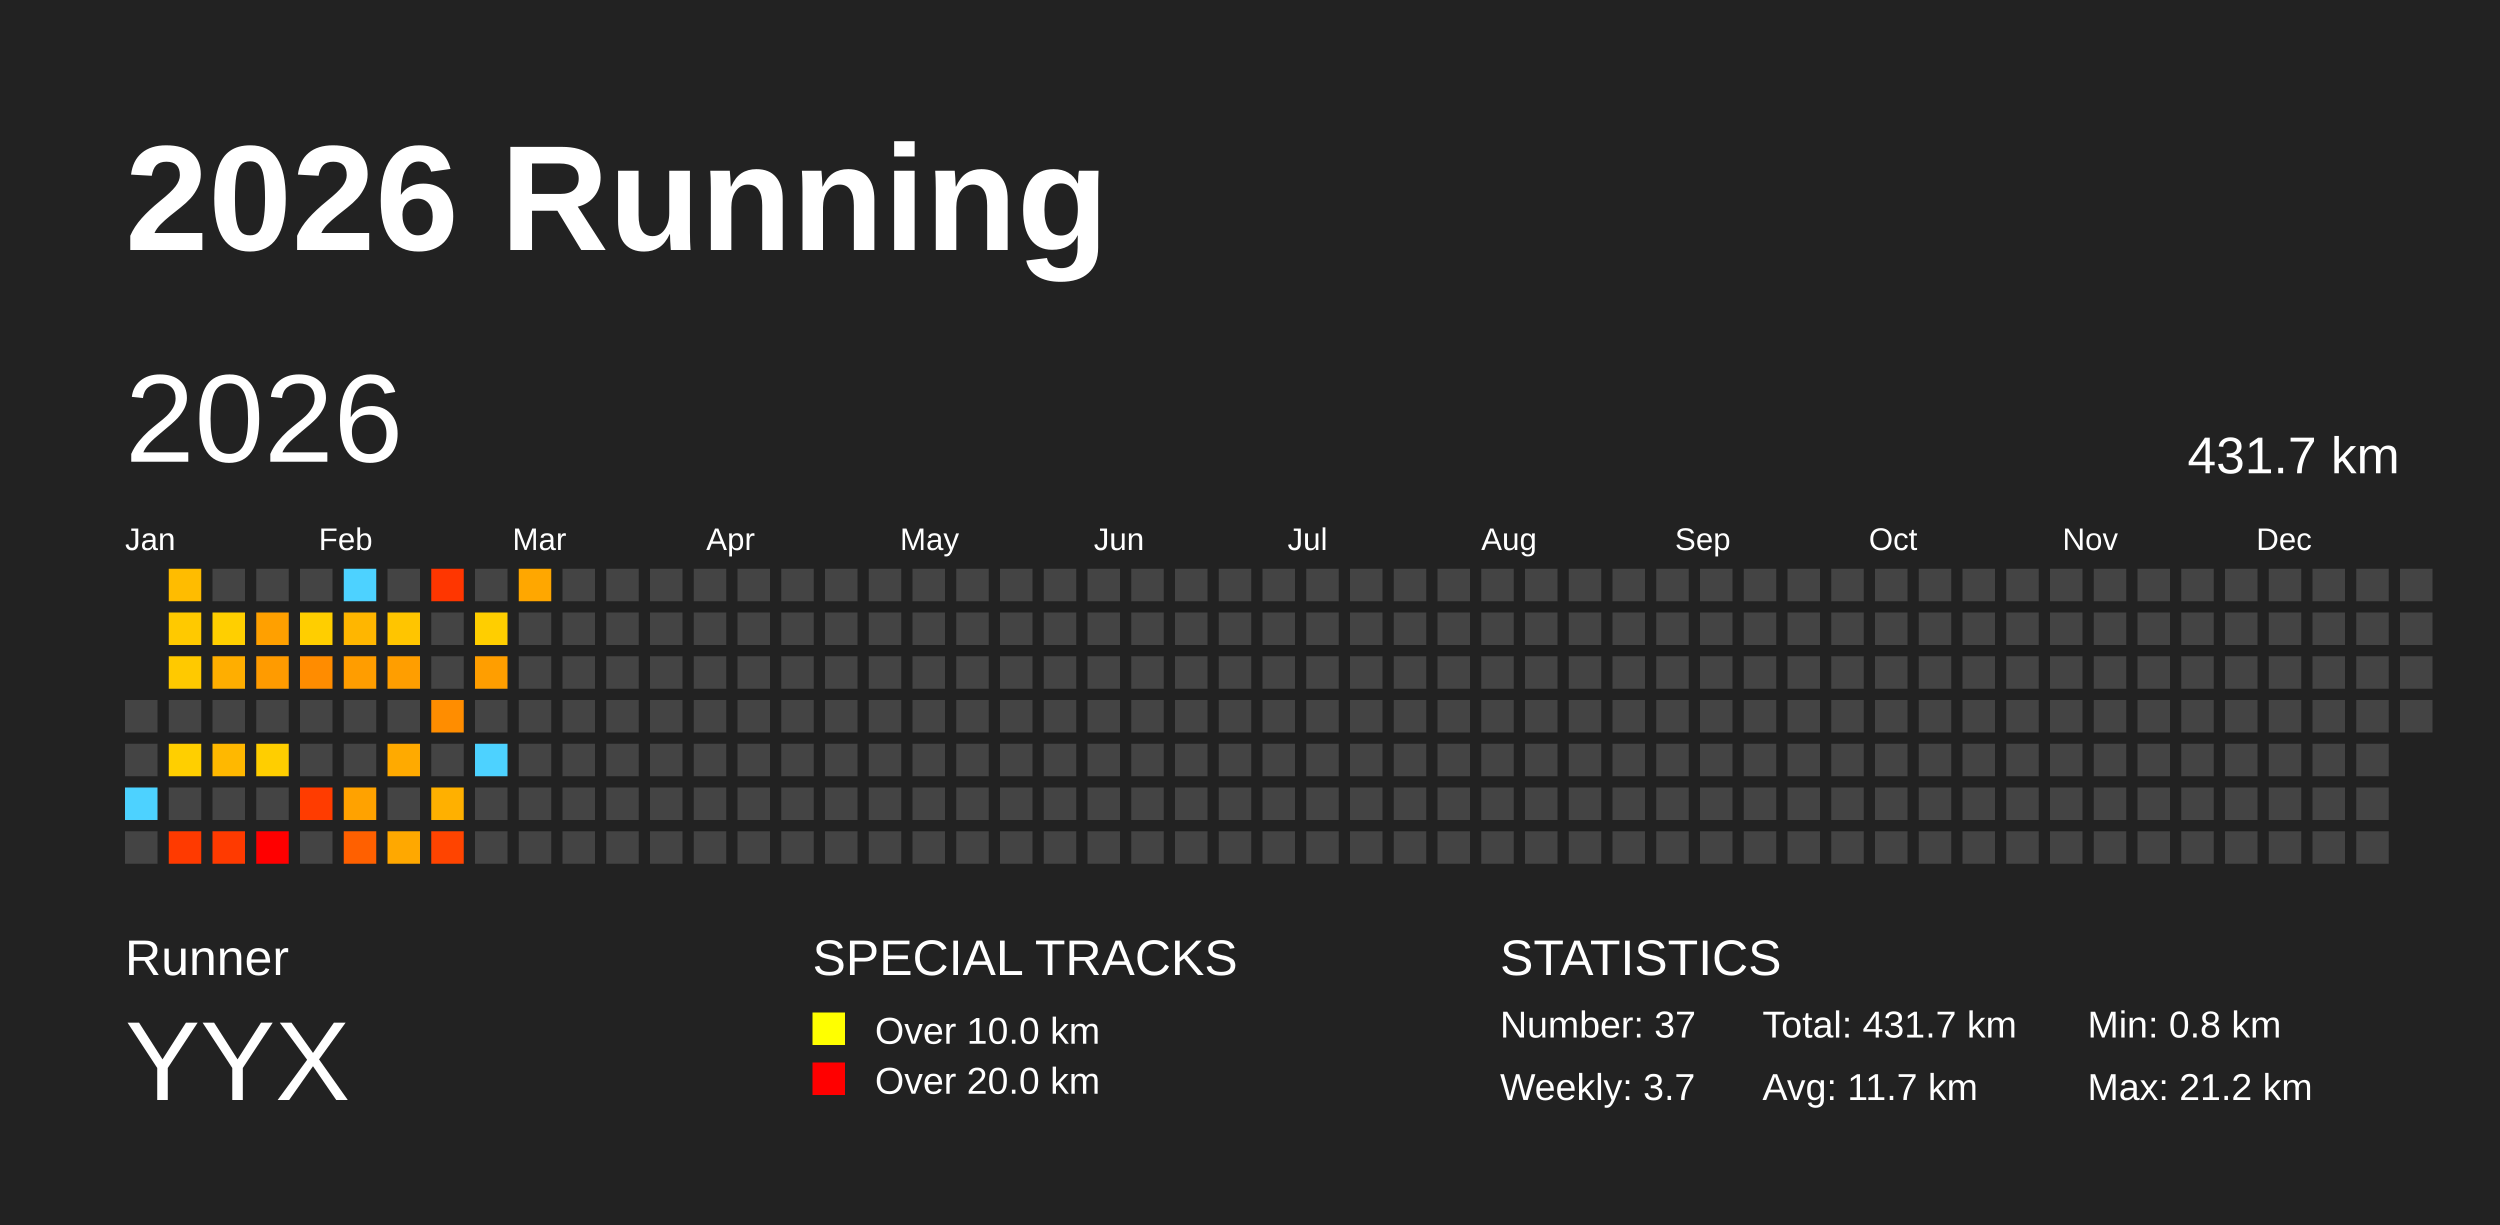
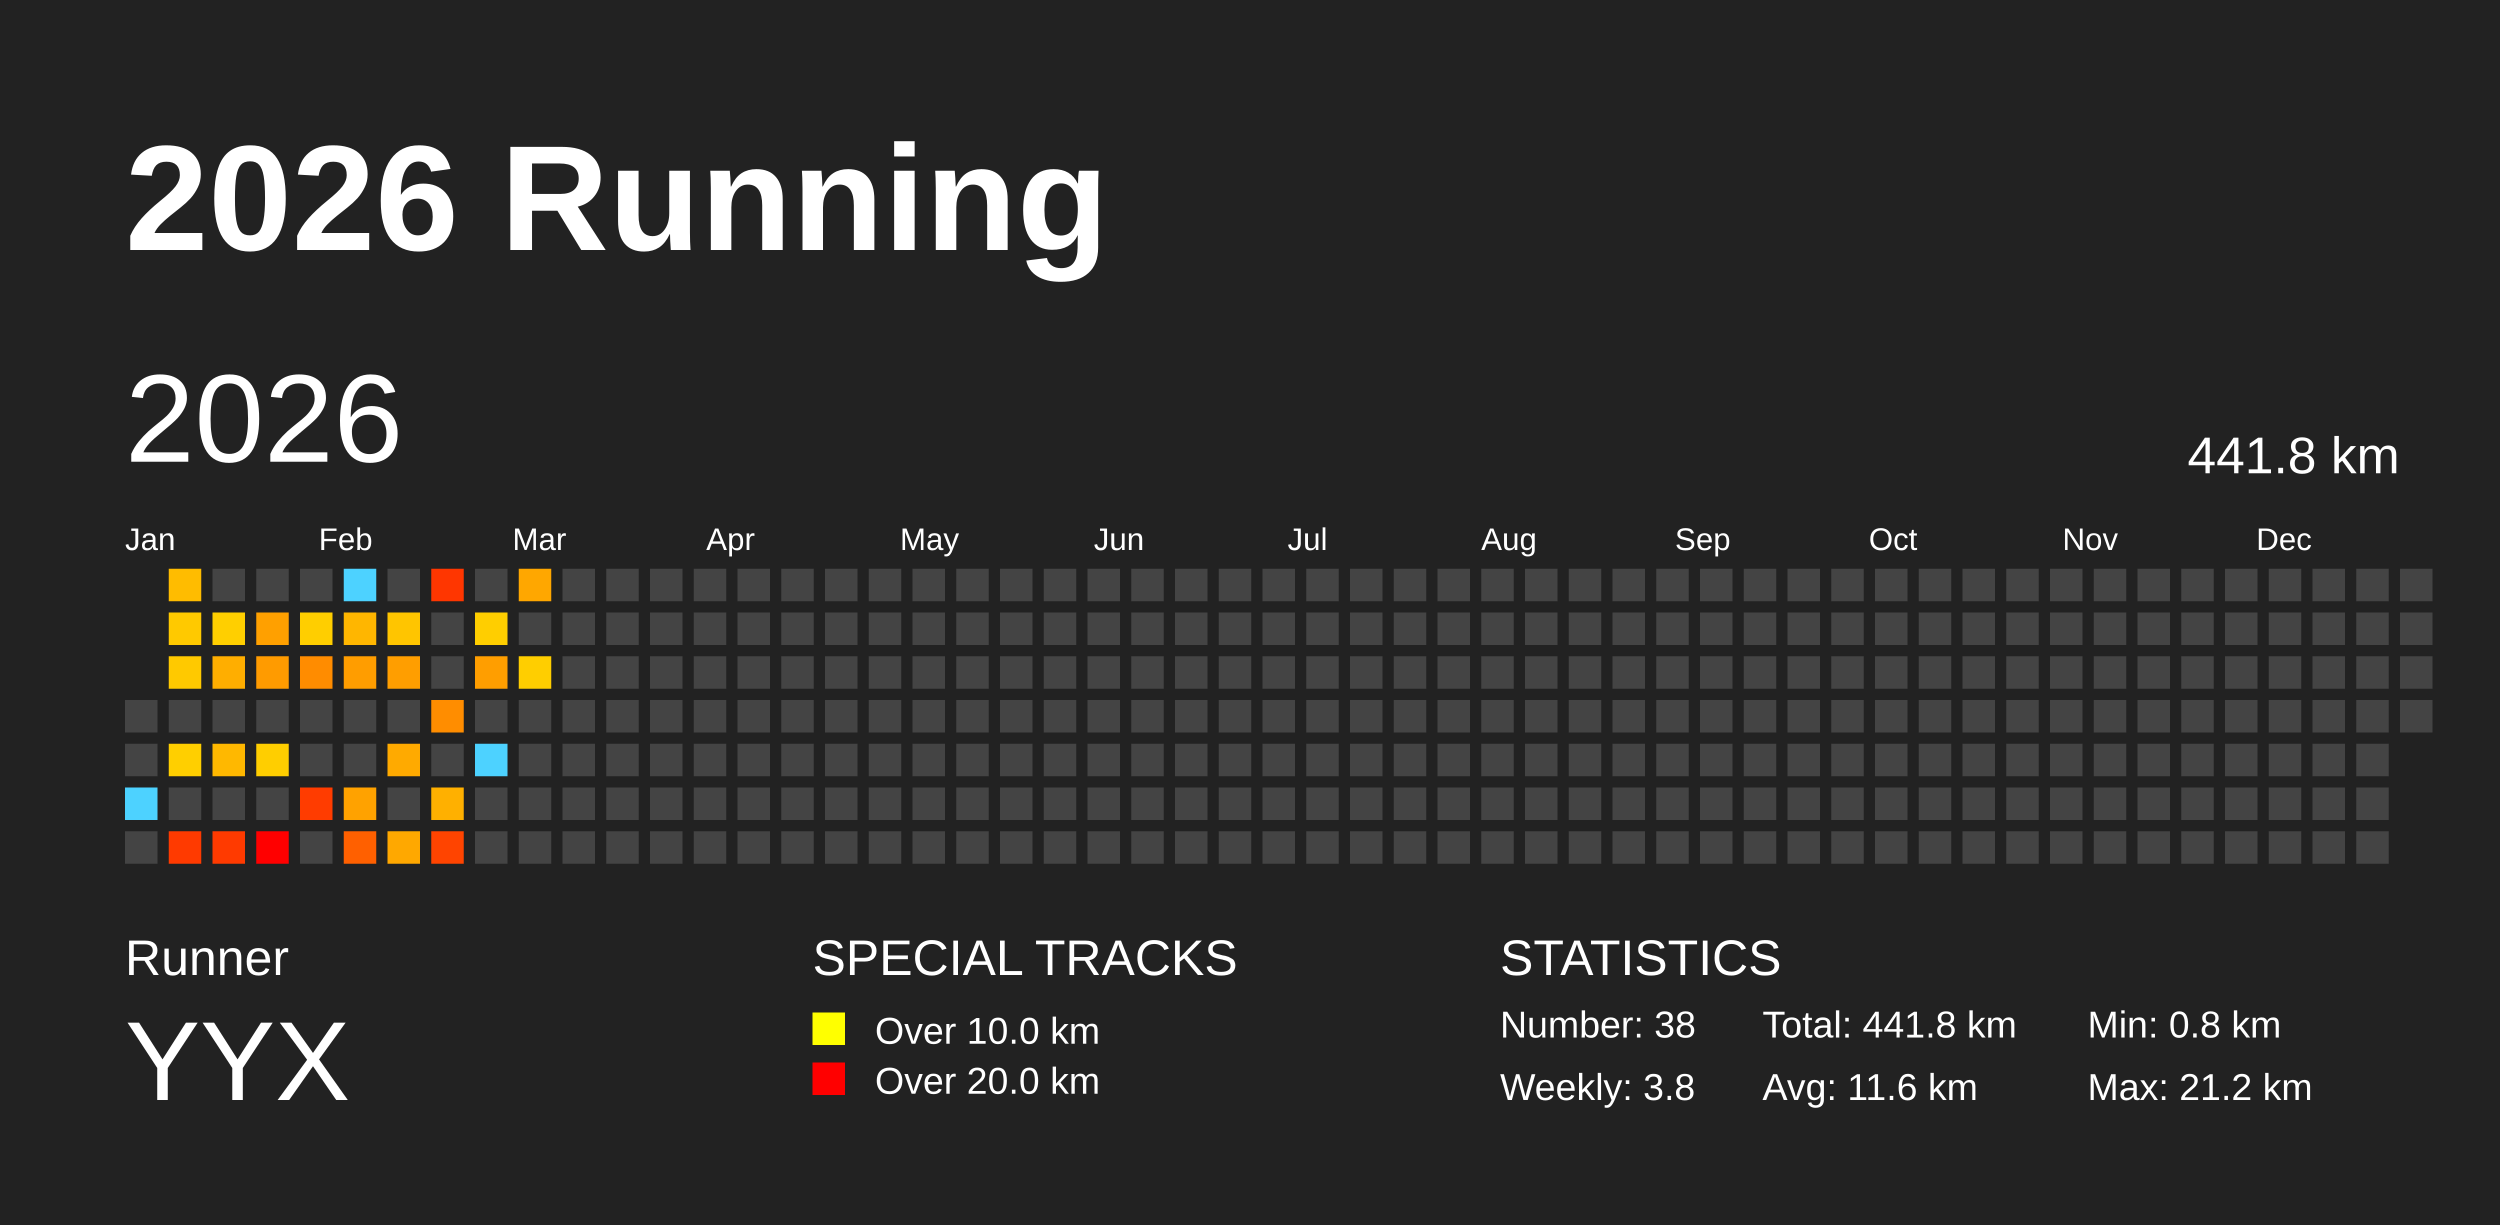
<svg xmlns="http://www.w3.org/2000/svg" baseProfile="full" height="98mm" version="1.1" viewBox="0,0,200,98" width="200mm">
  <defs />
  <rect fill="#222222" height="98" width="200" x="0" y="0" />
  <text fill="#FFFFFF" style="font-size:12px; font-family:Arial; font-weight:bold;" x="10" y="20">2026 Running</text>
  <text fill="#FFFFFF" style="font-size:4px; font-family:Arial" x="10" y="78">Runner</text>
  <text fill="#FFFFFF" style="font-size:9px; font-family:Arial" x="10" y="88">YYX</text>
  <text fill="#FFFFFF" style="font-size:4px; font-family:Arial" x="65" y="78">SPECIAL TRACKS</text>
  <rect fill="yellow" height="2.6" width="2.6" x="65" y="81" />
  <text fill="#FFFFFF" style="font-size:3px; font-family:Arial" x="70" y="83.5">Over 10.0 km</text>
  <rect fill="red" height="2.6" width="2.6" x="65" y="85" />
  <text fill="#FFFFFF" style="font-size:3px; font-family:Arial" x="70" y="87.5">Over 20.0 km</text>
  <text fill="#FFFFFF" style="font-size:4px; font-family:Arial" x="120" y="78">STATISTICS</text>
-   <text fill="#FFFFFF" style="font-size:3px; font-family:Arial" x="120" y="83">Number: 37</text>
-   <text fill="#FFFFFF" style="font-size:3px; font-family:Arial" x="120" y="88">Weekly: 3.7</text>
-   <text fill="#FFFFFF" style="font-size:3px; font-family:Arial" x="141" y="83">Total: 431.7 km</text>
-   <text fill="#FFFFFF" style="font-size:3px; font-family:Arial" x="141" y="88">Avg: 11.7 km</text>
+   <text fill="#FFFFFF" style="font-size:3px; font-family:Arial" x="120" y="83">Number: 38</text>
+   <text fill="#FFFFFF" style="font-size:3px; font-family:Arial" x="120" y="88">Weekly: 3.8</text>
+   <text fill="#FFFFFF" style="font-size:3px; font-family:Arial" x="141" y="83">Total: 441.8 km</text>
+   <text fill="#FFFFFF" style="font-size:3px; font-family:Arial" x="141" y="88">Avg: 11.6 km</text>
  <text fill="#FFFFFF" style="font-size:3px; font-family:Arial" x="167" y="83">Min: 0.8 km</text>
  <text fill="#FFFFFF" style="font-size:3px; font-family:Arial" x="167" y="88">Max: 21.2 km</text>
  <text dominant-baseline="hanging" fill="#FFFFFF" style="font-size:10.0px; font-family:Arial;" x="10" y="30">2026</text>
-   <text dominant-baseline="hanging" fill="#FFFFFF" style="font-size:4.125px; font-family:Arial;" x="175" y="35">431.7 km</text>
+   <text dominant-baseline="hanging" fill="#FFFFFF" style="font-size:4.125px; font-family:Arial;" x="175" y="35">441.8 km</text>
  <text fill="#FFFFFF" style="font-size:2.5px; font-family:Arial" x="10.0" y="44">Jan</text>
  <text fill="#FFFFFF" style="font-size:2.5px; font-family:Arial" x="25.5" y="44">Feb</text>
  <text fill="#FFFFFF" style="font-size:2.5px; font-family:Arial" x="41.0" y="44">Mar</text>
  <text fill="#FFFFFF" style="font-size:2.5px; font-family:Arial" x="56.5" y="44">Apr</text>
  <text fill="#FFFFFF" style="font-size:2.5px; font-family:Arial" x="72.0" y="44">May</text>
  <text fill="#FFFFFF" style="font-size:2.5px; font-family:Arial" x="87.5" y="44">Jun</text>
  <text fill="#FFFFFF" style="font-size:2.5px; font-family:Arial" x="103.0" y="44">Jul</text>
  <text fill="#FFFFFF" style="font-size:2.5px; font-family:Arial" x="118.5" y="44">Aug</text>
  <text fill="#FFFFFF" style="font-size:2.5px; font-family:Arial" x="134.0" y="44">Sep</text>
  <text fill="#FFFFFF" style="font-size:2.5px; font-family:Arial" x="149.5" y="44">Oct</text>
  <text fill="#FFFFFF" style="font-size:2.5px; font-family:Arial" x="165.0" y="44">Nov</text>
  <text fill="#FFFFFF" style="font-size:2.5px; font-family:Arial" x="180.5" y="44">Dec</text>
  <rect fill="#444444" height="2.6" width="2.6" x="10.0" y="56.0" />
  <rect fill="#444444" height="2.6" width="2.6" x="10.0" y="59.5" />
  <rect fill="#4dd2ff" height="2.6" width="2.6" x="10.0" y="63.0" />
  <rect fill="#444444" height="2.6" width="2.6" x="10.0" y="66.5" />
  <rect fill="#ffbc00" height="2.6" width="2.6" x="13.5" y="45.5" />
  <rect fill="#ffc900" height="2.6" width="2.6" x="13.5" y="49.0" />
  <rect fill="#ffc900" height="2.6" width="2.6" x="13.5" y="52.5" />
  <rect fill="#444444" height="2.6" width="2.6" x="13.5" y="56.0" />
  <rect fill="#ffcf00" height="2.6" width="2.6" x="13.5" y="59.5" />
  <rect fill="#444444" height="2.6" width="2.6" x="13.5" y="63.0" />
  <rect fill="#ff3a00" height="2.6" width="2.6" x="13.5" y="66.5" />
  <rect fill="#444444" height="2.6" width="2.6" x="17.0" y="45.5" />
  <rect fill="#ffcf00" height="2.6" width="2.6" x="17.0" y="49.0" />
  <rect fill="#ffae00" height="2.6" width="2.6" x="17.0" y="52.5" />
  <rect fill="#444444" height="2.6" width="2.6" x="17.0" y="56.0" />
  <rect fill="#ffb800" height="2.6" width="2.6" x="17.0" y="59.5" />
  <rect fill="#444444" height="2.6" width="2.6" x="17.0" y="63.0" />
  <rect fill="#ff3a00" height="2.6" width="2.6" x="17.0" y="66.5" />
  <rect fill="#444444" height="2.6" width="2.6" x="20.5" y="45.5" />
  <rect fill="#ffa000" height="2.6" width="2.6" x="20.5" y="49.0" />
  <rect fill="#ff9b00" height="2.6" width="2.6" x="20.5" y="52.5" />
  <rect fill="#444444" height="2.6" width="2.6" x="20.5" y="56.0" />
  <rect fill="#ffce00" height="2.6" width="2.6" x="20.5" y="59.5" />
  <rect fill="#444444" height="2.6" width="2.6" x="20.5" y="63.0" />
  <rect fill="red" height="2.6" width="2.6" x="20.5" y="66.5" />
  <rect fill="#444444" height="2.6" width="2.6" x="24.0" y="45.5" />
  <rect fill="#ffce00" height="2.6" width="2.6" x="24.0" y="49.0" />
  <rect fill="#ff8c00" height="2.6" width="2.6" x="24.0" y="52.5" />
  <rect fill="#444444" height="2.6" width="2.6" x="24.0" y="56.0" />
  <rect fill="#444444" height="2.6" width="2.6" x="24.0" y="59.5" />
  <rect fill="#ff3c00" height="2.6" width="2.6" x="24.0" y="63.0" />
  <rect fill="#444444" height="2.6" width="2.6" x="24.0" y="66.5" />
  <rect fill="#4dd2ff" height="2.6" width="2.6" x="27.5" y="45.5" />
  <rect fill="#ffb600" height="2.6" width="2.6" x="27.5" y="49.0" />
  <rect fill="#ff9d00" height="2.6" width="2.6" x="27.5" y="52.5" />
  <rect fill="#444444" height="2.6" width="2.6" x="27.5" y="56.0" />
  <rect fill="#444444" height="2.6" width="2.6" x="27.5" y="59.5" />
  <rect fill="#ffa200" height="2.6" width="2.6" x="27.5" y="63.0" />
  <rect fill="#ff6000" height="2.6" width="2.6" x="27.5" y="66.5" />
  <rect fill="#444444" height="2.6" width="2.6" x="31.0" y="45.5" />
  <rect fill="#ffc500" height="2.6" width="2.6" x="31.0" y="49.0" />
  <rect fill="#ff9e00" height="2.6" width="2.6" x="31.0" y="52.5" />
  <rect fill="#444444" height="2.6" width="2.6" x="31.0" y="56.0" />
  <rect fill="#ffaa00" height="2.6" width="2.6" x="31.0" y="59.5" />
  <rect fill="#444444" height="2.6" width="2.6" x="31.0" y="63.0" />
  <rect fill="#ffa800" height="2.6" width="2.6" x="31.0" y="66.5" />
  <rect fill="#ff3600" height="2.6" width="2.6" x="34.5" y="45.5" />
  <rect fill="#444444" height="2.6" width="2.6" x="34.5" y="49.0" />
  <rect fill="#444444" height="2.6" width="2.6" x="34.5" y="52.5" />
  <rect fill="#ff8d00" height="2.6" width="2.6" x="34.5" y="56.0" />
  <rect fill="#444444" height="2.6" width="2.6" x="34.5" y="59.5" />
  <rect fill="#ffb000" height="2.6" width="2.6" x="34.5" y="63.0" />
  <rect fill="#ff4400" height="2.6" width="2.6" x="34.5" y="66.5" />
  <rect fill="#444444" height="2.6" width="2.6" x="38.0" y="45.5" />
  <rect fill="#ffce00" height="2.6" width="2.6" x="38.0" y="49.0" />
  <rect fill="#ff9e00" height="2.6" width="2.6" x="38.0" y="52.5" />
  <rect fill="#444444" height="2.6" width="2.6" x="38.0" y="56.0" />
  <rect fill="#4dd2ff" height="2.6" width="2.6" x="38.0" y="59.5" />
  <rect fill="#444444" height="2.6" width="2.6" x="38.0" y="63.0" />
  <rect fill="#444444" height="2.6" width="2.6" x="38.0" y="66.5" />
  <rect fill="#ffa700" height="2.6" width="2.6" x="41.5" y="45.5" />
  <rect fill="#444444" height="2.6" width="2.6" x="41.5" y="49.0" />
-   <rect fill="#444444" height="2.6" width="2.6" x="41.5" y="52.5" />
+   <rect fill="#ffce00" height="2.6" width="2.6" x="41.5" y="52.5" />
  <rect fill="#444444" height="2.6" width="2.6" x="41.5" y="56.0" />
  <rect fill="#444444" height="2.6" width="2.6" x="41.5" y="59.5" />
  <rect fill="#444444" height="2.6" width="2.6" x="41.5" y="63.0" />
  <rect fill="#444444" height="2.6" width="2.6" x="41.5" y="66.5" />
  <rect fill="#444444" height="2.6" width="2.6" x="45.0" y="45.5" />
  <rect fill="#444444" height="2.6" width="2.6" x="45.0" y="49.0" />
  <rect fill="#444444" height="2.6" width="2.6" x="45.0" y="52.5" />
  <rect fill="#444444" height="2.6" width="2.6" x="45.0" y="56.0" />
  <rect fill="#444444" height="2.6" width="2.6" x="45.0" y="59.5" />
  <rect fill="#444444" height="2.6" width="2.6" x="45.0" y="63.0" />
  <rect fill="#444444" height="2.6" width="2.6" x="45.0" y="66.5" />
  <rect fill="#444444" height="2.6" width="2.6" x="48.5" y="45.5" />
  <rect fill="#444444" height="2.6" width="2.6" x="48.5" y="49.0" />
  <rect fill="#444444" height="2.6" width="2.6" x="48.5" y="52.5" />
  <rect fill="#444444" height="2.6" width="2.6" x="48.5" y="56.0" />
  <rect fill="#444444" height="2.6" width="2.6" x="48.5" y="59.5" />
  <rect fill="#444444" height="2.6" width="2.6" x="48.5" y="63.0" />
  <rect fill="#444444" height="2.6" width="2.6" x="48.5" y="66.5" />
  <rect fill="#444444" height="2.6" width="2.6" x="52.0" y="45.5" />
  <rect fill="#444444" height="2.6" width="2.6" x="52.0" y="49.0" />
  <rect fill="#444444" height="2.6" width="2.6" x="52.0" y="52.5" />
  <rect fill="#444444" height="2.6" width="2.6" x="52.0" y="56.0" />
  <rect fill="#444444" height="2.6" width="2.6" x="52.0" y="59.5" />
  <rect fill="#444444" height="2.6" width="2.6" x="52.0" y="63.0" />
  <rect fill="#444444" height="2.6" width="2.6" x="52.0" y="66.5" />
  <rect fill="#444444" height="2.6" width="2.6" x="55.5" y="45.5" />
  <rect fill="#444444" height="2.6" width="2.6" x="55.5" y="49.0" />
  <rect fill="#444444" height="2.6" width="2.6" x="55.5" y="52.5" />
  <rect fill="#444444" height="2.6" width="2.6" x="55.5" y="56.0" />
  <rect fill="#444444" height="2.6" width="2.6" x="55.5" y="59.5" />
  <rect fill="#444444" height="2.6" width="2.6" x="55.5" y="63.0" />
  <rect fill="#444444" height="2.6" width="2.6" x="55.5" y="66.5" />
  <rect fill="#444444" height="2.6" width="2.6" x="59.0" y="45.5" />
  <rect fill="#444444" height="2.6" width="2.6" x="59.0" y="49.0" />
  <rect fill="#444444" height="2.6" width="2.6" x="59.0" y="52.5" />
  <rect fill="#444444" height="2.6" width="2.6" x="59.0" y="56.0" />
  <rect fill="#444444" height="2.6" width="2.6" x="59.0" y="59.5" />
  <rect fill="#444444" height="2.6" width="2.6" x="59.0" y="63.0" />
  <rect fill="#444444" height="2.6" width="2.6" x="59.0" y="66.5" />
  <rect fill="#444444" height="2.6" width="2.6" x="62.5" y="45.5" />
  <rect fill="#444444" height="2.6" width="2.6" x="62.5" y="49.0" />
  <rect fill="#444444" height="2.6" width="2.6" x="62.5" y="52.5" />
  <rect fill="#444444" height="2.6" width="2.6" x="62.5" y="56.0" />
  <rect fill="#444444" height="2.6" width="2.6" x="62.5" y="59.5" />
  <rect fill="#444444" height="2.6" width="2.6" x="62.5" y="63.0" />
  <rect fill="#444444" height="2.6" width="2.6" x="62.5" y="66.5" />
  <rect fill="#444444" height="2.6" width="2.6" x="66.0" y="45.5" />
  <rect fill="#444444" height="2.6" width="2.6" x="66.0" y="49.0" />
  <rect fill="#444444" height="2.6" width="2.6" x="66.0" y="52.5" />
  <rect fill="#444444" height="2.6" width="2.6" x="66.0" y="56.0" />
  <rect fill="#444444" height="2.6" width="2.6" x="66.0" y="59.5" />
  <rect fill="#444444" height="2.6" width="2.6" x="66.0" y="63.0" />
  <rect fill="#444444" height="2.6" width="2.6" x="66.0" y="66.5" />
  <rect fill="#444444" height="2.6" width="2.6" x="69.5" y="45.5" />
  <rect fill="#444444" height="2.6" width="2.6" x="69.5" y="49.0" />
  <rect fill="#444444" height="2.6" width="2.6" x="69.5" y="52.5" />
  <rect fill="#444444" height="2.6" width="2.6" x="69.5" y="56.0" />
  <rect fill="#444444" height="2.6" width="2.6" x="69.5" y="59.5" />
  <rect fill="#444444" height="2.6" width="2.6" x="69.5" y="63.0" />
  <rect fill="#444444" height="2.6" width="2.6" x="69.5" y="66.5" />
  <rect fill="#444444" height="2.6" width="2.6" x="73.0" y="45.5" />
  <rect fill="#444444" height="2.6" width="2.6" x="73.0" y="49.0" />
  <rect fill="#444444" height="2.6" width="2.6" x="73.0" y="52.5" />
  <rect fill="#444444" height="2.6" width="2.6" x="73.0" y="56.0" />
  <rect fill="#444444" height="2.6" width="2.6" x="73.0" y="59.5" />
  <rect fill="#444444" height="2.6" width="2.6" x="73.0" y="63.0" />
  <rect fill="#444444" height="2.6" width="2.6" x="73.0" y="66.5" />
  <rect fill="#444444" height="2.6" width="2.6" x="76.5" y="45.5" />
  <rect fill="#444444" height="2.6" width="2.6" x="76.5" y="49.0" />
  <rect fill="#444444" height="2.6" width="2.6" x="76.5" y="52.5" />
  <rect fill="#444444" height="2.6" width="2.6" x="76.5" y="56.0" />
  <rect fill="#444444" height="2.6" width="2.6" x="76.5" y="59.5" />
  <rect fill="#444444" height="2.6" width="2.6" x="76.5" y="63.0" />
  <rect fill="#444444" height="2.6" width="2.6" x="76.5" y="66.5" />
  <rect fill="#444444" height="2.6" width="2.6" x="80.0" y="45.5" />
  <rect fill="#444444" height="2.6" width="2.6" x="80.0" y="49.0" />
  <rect fill="#444444" height="2.6" width="2.6" x="80.0" y="52.5" />
  <rect fill="#444444" height="2.6" width="2.6" x="80.0" y="56.0" />
  <rect fill="#444444" height="2.6" width="2.6" x="80.0" y="59.5" />
  <rect fill="#444444" height="2.6" width="2.6" x="80.0" y="63.0" />
  <rect fill="#444444" height="2.6" width="2.6" x="80.0" y="66.5" />
  <rect fill="#444444" height="2.6" width="2.6" x="83.5" y="45.5" />
  <rect fill="#444444" height="2.6" width="2.6" x="83.5" y="49.0" />
  <rect fill="#444444" height="2.6" width="2.6" x="83.5" y="52.5" />
  <rect fill="#444444" height="2.6" width="2.6" x="83.5" y="56.0" />
  <rect fill="#444444" height="2.6" width="2.6" x="83.5" y="59.5" />
  <rect fill="#444444" height="2.6" width="2.6" x="83.5" y="63.0" />
  <rect fill="#444444" height="2.6" width="2.6" x="83.5" y="66.5" />
  <rect fill="#444444" height="2.6" width="2.6" x="87.0" y="45.5" />
  <rect fill="#444444" height="2.6" width="2.6" x="87.0" y="49.0" />
  <rect fill="#444444" height="2.6" width="2.6" x="87.0" y="52.5" />
  <rect fill="#444444" height="2.6" width="2.6" x="87.0" y="56.0" />
  <rect fill="#444444" height="2.6" width="2.6" x="87.0" y="59.5" />
  <rect fill="#444444" height="2.6" width="2.6" x="87.0" y="63.0" />
  <rect fill="#444444" height="2.6" width="2.6" x="87.0" y="66.5" />
  <rect fill="#444444" height="2.6" width="2.6" x="90.5" y="45.5" />
  <rect fill="#444444" height="2.6" width="2.6" x="90.5" y="49.0" />
  <rect fill="#444444" height="2.6" width="2.6" x="90.5" y="52.5" />
  <rect fill="#444444" height="2.6" width="2.6" x="90.5" y="56.0" />
  <rect fill="#444444" height="2.6" width="2.6" x="90.5" y="59.5" />
  <rect fill="#444444" height="2.6" width="2.6" x="90.5" y="63.0" />
  <rect fill="#444444" height="2.6" width="2.6" x="90.5" y="66.5" />
  <rect fill="#444444" height="2.6" width="2.6" x="94.0" y="45.5" />
  <rect fill="#444444" height="2.6" width="2.6" x="94.0" y="49.0" />
  <rect fill="#444444" height="2.6" width="2.6" x="94.0" y="52.5" />
  <rect fill="#444444" height="2.6" width="2.6" x="94.0" y="56.0" />
  <rect fill="#444444" height="2.6" width="2.6" x="94.0" y="59.5" />
  <rect fill="#444444" height="2.6" width="2.6" x="94.0" y="63.0" />
  <rect fill="#444444" height="2.6" width="2.6" x="94.0" y="66.5" />
  <rect fill="#444444" height="2.6" width="2.6" x="97.5" y="45.5" />
  <rect fill="#444444" height="2.6" width="2.6" x="97.5" y="49.0" />
  <rect fill="#444444" height="2.6" width="2.6" x="97.5" y="52.5" />
  <rect fill="#444444" height="2.6" width="2.6" x="97.5" y="56.0" />
  <rect fill="#444444" height="2.6" width="2.6" x="97.5" y="59.5" />
  <rect fill="#444444" height="2.6" width="2.6" x="97.5" y="63.0" />
  <rect fill="#444444" height="2.6" width="2.6" x="97.5" y="66.5" />
  <rect fill="#444444" height="2.6" width="2.6" x="101.0" y="45.5" />
  <rect fill="#444444" height="2.6" width="2.6" x="101.0" y="49.0" />
  <rect fill="#444444" height="2.6" width="2.6" x="101.0" y="52.5" />
  <rect fill="#444444" height="2.6" width="2.6" x="101.0" y="56.0" />
  <rect fill="#444444" height="2.6" width="2.6" x="101.0" y="59.5" />
  <rect fill="#444444" height="2.6" width="2.6" x="101.0" y="63.0" />
  <rect fill="#444444" height="2.6" width="2.6" x="101.0" y="66.5" />
  <rect fill="#444444" height="2.6" width="2.6" x="104.5" y="45.5" />
  <rect fill="#444444" height="2.6" width="2.6" x="104.5" y="49.0" />
  <rect fill="#444444" height="2.6" width="2.6" x="104.5" y="52.5" />
  <rect fill="#444444" height="2.6" width="2.6" x="104.5" y="56.0" />
  <rect fill="#444444" height="2.6" width="2.6" x="104.5" y="59.5" />
  <rect fill="#444444" height="2.6" width="2.6" x="104.5" y="63.0" />
  <rect fill="#444444" height="2.6" width="2.6" x="104.5" y="66.5" />
  <rect fill="#444444" height="2.6" width="2.6" x="108.0" y="45.5" />
  <rect fill="#444444" height="2.6" width="2.6" x="108.0" y="49.0" />
  <rect fill="#444444" height="2.6" width="2.6" x="108.0" y="52.5" />
  <rect fill="#444444" height="2.6" width="2.6" x="108.0" y="56.0" />
  <rect fill="#444444" height="2.6" width="2.6" x="108.0" y="59.5" />
  <rect fill="#444444" height="2.6" width="2.6" x="108.0" y="63.0" />
  <rect fill="#444444" height="2.6" width="2.6" x="108.0" y="66.5" />
  <rect fill="#444444" height="2.6" width="2.6" x="111.5" y="45.5" />
  <rect fill="#444444" height="2.6" width="2.6" x="111.5" y="49.0" />
  <rect fill="#444444" height="2.6" width="2.6" x="111.5" y="52.5" />
  <rect fill="#444444" height="2.6" width="2.6" x="111.5" y="56.0" />
  <rect fill="#444444" height="2.6" width="2.6" x="111.5" y="59.5" />
  <rect fill="#444444" height="2.6" width="2.6" x="111.5" y="63.0" />
  <rect fill="#444444" height="2.6" width="2.6" x="111.5" y="66.5" />
  <rect fill="#444444" height="2.6" width="2.6" x="115.0" y="45.5" />
  <rect fill="#444444" height="2.6" width="2.6" x="115.0" y="49.0" />
  <rect fill="#444444" height="2.6" width="2.6" x="115.0" y="52.5" />
  <rect fill="#444444" height="2.6" width="2.6" x="115.0" y="56.0" />
  <rect fill="#444444" height="2.6" width="2.6" x="115.0" y="59.5" />
  <rect fill="#444444" height="2.6" width="2.6" x="115.0" y="63.0" />
  <rect fill="#444444" height="2.6" width="2.6" x="115.0" y="66.5" />
  <rect fill="#444444" height="2.6" width="2.6" x="118.5" y="45.5" />
  <rect fill="#444444" height="2.6" width="2.6" x="118.5" y="49.0" />
  <rect fill="#444444" height="2.6" width="2.6" x="118.5" y="52.5" />
  <rect fill="#444444" height="2.6" width="2.6" x="118.5" y="56.0" />
  <rect fill="#444444" height="2.6" width="2.6" x="118.5" y="59.5" />
  <rect fill="#444444" height="2.6" width="2.6" x="118.5" y="63.0" />
  <rect fill="#444444" height="2.6" width="2.6" x="118.5" y="66.5" />
  <rect fill="#444444" height="2.6" width="2.6" x="122.0" y="45.5" />
  <rect fill="#444444" height="2.6" width="2.6" x="122.0" y="49.0" />
  <rect fill="#444444" height="2.6" width="2.6" x="122.0" y="52.5" />
  <rect fill="#444444" height="2.6" width="2.6" x="122.0" y="56.0" />
  <rect fill="#444444" height="2.6" width="2.6" x="122.0" y="59.5" />
  <rect fill="#444444" height="2.6" width="2.6" x="122.0" y="63.0" />
  <rect fill="#444444" height="2.6" width="2.6" x="122.0" y="66.5" />
  <rect fill="#444444" height="2.6" width="2.6" x="125.5" y="45.5" />
  <rect fill="#444444" height="2.6" width="2.6" x="125.5" y="49.0" />
  <rect fill="#444444" height="2.6" width="2.6" x="125.5" y="52.5" />
  <rect fill="#444444" height="2.6" width="2.6" x="125.5" y="56.0" />
  <rect fill="#444444" height="2.6" width="2.6" x="125.5" y="59.5" />
  <rect fill="#444444" height="2.6" width="2.6" x="125.5" y="63.0" />
  <rect fill="#444444" height="2.6" width="2.6" x="125.5" y="66.5" />
  <rect fill="#444444" height="2.6" width="2.6" x="129.0" y="45.5" />
  <rect fill="#444444" height="2.6" width="2.6" x="129.0" y="49.0" />
  <rect fill="#444444" height="2.6" width="2.6" x="129.0" y="52.5" />
  <rect fill="#444444" height="2.6" width="2.6" x="129.0" y="56.0" />
  <rect fill="#444444" height="2.6" width="2.6" x="129.0" y="59.5" />
  <rect fill="#444444" height="2.6" width="2.6" x="129.0" y="63.0" />
  <rect fill="#444444" height="2.6" width="2.6" x="129.0" y="66.5" />
  <rect fill="#444444" height="2.6" width="2.6" x="132.5" y="45.5" />
  <rect fill="#444444" height="2.6" width="2.6" x="132.5" y="49.0" />
  <rect fill="#444444" height="2.6" width="2.6" x="132.5" y="52.5" />
  <rect fill="#444444" height="2.6" width="2.6" x="132.5" y="56.0" />
  <rect fill="#444444" height="2.6" width="2.6" x="132.5" y="59.5" />
  <rect fill="#444444" height="2.6" width="2.6" x="132.5" y="63.0" />
  <rect fill="#444444" height="2.6" width="2.6" x="132.5" y="66.5" />
  <rect fill="#444444" height="2.6" width="2.6" x="136.0" y="45.5" />
  <rect fill="#444444" height="2.6" width="2.6" x="136.0" y="49.0" />
  <rect fill="#444444" height="2.6" width="2.6" x="136.0" y="52.5" />
  <rect fill="#444444" height="2.6" width="2.6" x="136.0" y="56.0" />
  <rect fill="#444444" height="2.6" width="2.6" x="136.0" y="59.5" />
  <rect fill="#444444" height="2.6" width="2.6" x="136.0" y="63.0" />
  <rect fill="#444444" height="2.6" width="2.6" x="136.0" y="66.5" />
  <rect fill="#444444" height="2.6" width="2.6" x="139.5" y="45.5" />
  <rect fill="#444444" height="2.6" width="2.6" x="139.5" y="49.0" />
  <rect fill="#444444" height="2.6" width="2.6" x="139.5" y="52.5" />
  <rect fill="#444444" height="2.6" width="2.6" x="139.5" y="56.0" />
  <rect fill="#444444" height="2.6" width="2.6" x="139.5" y="59.5" />
  <rect fill="#444444" height="2.6" width="2.6" x="139.5" y="63.0" />
  <rect fill="#444444" height="2.6" width="2.6" x="139.5" y="66.5" />
  <rect fill="#444444" height="2.6" width="2.6" x="143.0" y="45.5" />
  <rect fill="#444444" height="2.6" width="2.6" x="143.0" y="49.0" />
  <rect fill="#444444" height="2.6" width="2.6" x="143.0" y="52.5" />
  <rect fill="#444444" height="2.6" width="2.6" x="143.0" y="56.0" />
  <rect fill="#444444" height="2.6" width="2.6" x="143.0" y="59.5" />
  <rect fill="#444444" height="2.6" width="2.6" x="143.0" y="63.0" />
  <rect fill="#444444" height="2.6" width="2.6" x="143.0" y="66.5" />
  <rect fill="#444444" height="2.6" width="2.6" x="146.5" y="45.5" />
  <rect fill="#444444" height="2.6" width="2.6" x="146.5" y="49.0" />
  <rect fill="#444444" height="2.6" width="2.6" x="146.5" y="52.5" />
  <rect fill="#444444" height="2.6" width="2.6" x="146.5" y="56.0" />
  <rect fill="#444444" height="2.6" width="2.6" x="146.5" y="59.5" />
  <rect fill="#444444" height="2.6" width="2.6" x="146.5" y="63.0" />
  <rect fill="#444444" height="2.6" width="2.6" x="146.5" y="66.5" />
  <rect fill="#444444" height="2.6" width="2.6" x="150.0" y="45.5" />
  <rect fill="#444444" height="2.6" width="2.6" x="150.0" y="49.0" />
  <rect fill="#444444" height="2.6" width="2.6" x="150.0" y="52.5" />
  <rect fill="#444444" height="2.6" width="2.6" x="150.0" y="56.0" />
  <rect fill="#444444" height="2.6" width="2.6" x="150.0" y="59.5" />
  <rect fill="#444444" height="2.6" width="2.6" x="150.0" y="63.0" />
  <rect fill="#444444" height="2.6" width="2.6" x="150.0" y="66.5" />
  <rect fill="#444444" height="2.6" width="2.6" x="153.5" y="45.5" />
  <rect fill="#444444" height="2.6" width="2.6" x="153.5" y="49.0" />
  <rect fill="#444444" height="2.6" width="2.6" x="153.5" y="52.5" />
  <rect fill="#444444" height="2.6" width="2.6" x="153.5" y="56.0" />
  <rect fill="#444444" height="2.6" width="2.6" x="153.5" y="59.5" />
  <rect fill="#444444" height="2.6" width="2.6" x="153.5" y="63.0" />
  <rect fill="#444444" height="2.6" width="2.6" x="153.5" y="66.5" />
  <rect fill="#444444" height="2.6" width="2.6" x="157.0" y="45.5" />
  <rect fill="#444444" height="2.6" width="2.6" x="157.0" y="49.0" />
  <rect fill="#444444" height="2.6" width="2.6" x="157.0" y="52.5" />
  <rect fill="#444444" height="2.6" width="2.6" x="157.0" y="56.0" />
  <rect fill="#444444" height="2.6" width="2.6" x="157.0" y="59.5" />
  <rect fill="#444444" height="2.6" width="2.6" x="157.0" y="63.0" />
  <rect fill="#444444" height="2.6" width="2.6" x="157.0" y="66.5" />
  <rect fill="#444444" height="2.6" width="2.6" x="160.5" y="45.5" />
  <rect fill="#444444" height="2.6" width="2.6" x="160.5" y="49.0" />
  <rect fill="#444444" height="2.6" width="2.6" x="160.5" y="52.5" />
  <rect fill="#444444" height="2.6" width="2.6" x="160.5" y="56.0" />
  <rect fill="#444444" height="2.6" width="2.6" x="160.5" y="59.5" />
  <rect fill="#444444" height="2.6" width="2.6" x="160.5" y="63.0" />
  <rect fill="#444444" height="2.6" width="2.6" x="160.5" y="66.5" />
  <rect fill="#444444" height="2.6" width="2.6" x="164.0" y="45.5" />
  <rect fill="#444444" height="2.6" width="2.6" x="164.0" y="49.0" />
  <rect fill="#444444" height="2.6" width="2.6" x="164.0" y="52.5" />
  <rect fill="#444444" height="2.6" width="2.6" x="164.0" y="56.0" />
  <rect fill="#444444" height="2.6" width="2.6" x="164.0" y="59.5" />
  <rect fill="#444444" height="2.6" width="2.6" x="164.0" y="63.0" />
  <rect fill="#444444" height="2.6" width="2.6" x="164.0" y="66.5" />
  <rect fill="#444444" height="2.6" width="2.6" x="167.5" y="45.5" />
  <rect fill="#444444" height="2.6" width="2.6" x="167.5" y="49.0" />
  <rect fill="#444444" height="2.6" width="2.6" x="167.5" y="52.5" />
  <rect fill="#444444" height="2.6" width="2.6" x="167.5" y="56.0" />
  <rect fill="#444444" height="2.6" width="2.6" x="167.5" y="59.5" />
  <rect fill="#444444" height="2.6" width="2.6" x="167.5" y="63.0" />
  <rect fill="#444444" height="2.6" width="2.6" x="167.5" y="66.5" />
  <rect fill="#444444" height="2.6" width="2.6" x="171.0" y="45.5" />
  <rect fill="#444444" height="2.6" width="2.6" x="171.0" y="49.0" />
  <rect fill="#444444" height="2.6" width="2.6" x="171.0" y="52.5" />
  <rect fill="#444444" height="2.6" width="2.6" x="171.0" y="56.0" />
  <rect fill="#444444" height="2.6" width="2.6" x="171.0" y="59.5" />
  <rect fill="#444444" height="2.6" width="2.6" x="171.0" y="63.0" />
  <rect fill="#444444" height="2.6" width="2.6" x="171.0" y="66.5" />
  <rect fill="#444444" height="2.6" width="2.6" x="174.5" y="45.5" />
  <rect fill="#444444" height="2.6" width="2.6" x="174.5" y="49.0" />
  <rect fill="#444444" height="2.6" width="2.6" x="174.5" y="52.5" />
  <rect fill="#444444" height="2.6" width="2.6" x="174.5" y="56.0" />
  <rect fill="#444444" height="2.6" width="2.6" x="174.5" y="59.5" />
  <rect fill="#444444" height="2.6" width="2.6" x="174.5" y="63.0" />
  <rect fill="#444444" height="2.6" width="2.6" x="174.5" y="66.5" />
  <rect fill="#444444" height="2.6" width="2.6" x="178.0" y="45.5" />
  <rect fill="#444444" height="2.6" width="2.6" x="178.0" y="49.0" />
  <rect fill="#444444" height="2.6" width="2.6" x="178.0" y="52.5" />
  <rect fill="#444444" height="2.6" width="2.6" x="178.0" y="56.0" />
  <rect fill="#444444" height="2.6" width="2.6" x="178.0" y="59.5" />
  <rect fill="#444444" height="2.6" width="2.6" x="178.0" y="63.0" />
  <rect fill="#444444" height="2.6" width="2.6" x="178.0" y="66.5" />
  <rect fill="#444444" height="2.6" width="2.6" x="181.5" y="45.5" />
  <rect fill="#444444" height="2.6" width="2.6" x="181.5" y="49.0" />
  <rect fill="#444444" height="2.6" width="2.6" x="181.5" y="52.5" />
  <rect fill="#444444" height="2.6" width="2.6" x="181.5" y="56.0" />
  <rect fill="#444444" height="2.6" width="2.6" x="181.5" y="59.5" />
  <rect fill="#444444" height="2.6" width="2.6" x="181.5" y="63.0" />
  <rect fill="#444444" height="2.6" width="2.6" x="181.5" y="66.5" />
  <rect fill="#444444" height="2.6" width="2.6" x="185.0" y="45.5" />
  <rect fill="#444444" height="2.6" width="2.6" x="185.0" y="49.0" />
  <rect fill="#444444" height="2.6" width="2.6" x="185.0" y="52.5" />
  <rect fill="#444444" height="2.6" width="2.6" x="185.0" y="56.0" />
  <rect fill="#444444" height="2.6" width="2.6" x="185.0" y="59.5" />
  <rect fill="#444444" height="2.6" width="2.6" x="185.0" y="63.0" />
  <rect fill="#444444" height="2.6" width="2.6" x="185.0" y="66.5" />
  <rect fill="#444444" height="2.6" width="2.6" x="188.5" y="45.5" />
  <rect fill="#444444" height="2.6" width="2.6" x="188.5" y="49.0" />
  <rect fill="#444444" height="2.6" width="2.6" x="188.5" y="52.5" />
  <rect fill="#444444" height="2.6" width="2.6" x="188.5" y="56.0" />
  <rect fill="#444444" height="2.6" width="2.6" x="188.5" y="59.5" />
  <rect fill="#444444" height="2.6" width="2.6" x="188.5" y="63.0" />
  <rect fill="#444444" height="2.6" width="2.6" x="188.5" y="66.5" />
  <rect fill="#444444" height="2.6" width="2.6" x="192.0" y="45.5" />
  <rect fill="#444444" height="2.6" width="2.6" x="192.0" y="49.0" />
  <rect fill="#444444" height="2.6" width="2.6" x="192.0" y="52.5" />
  <rect fill="#444444" height="2.6" width="2.6" x="192.0" y="56.0" />
</svg>
